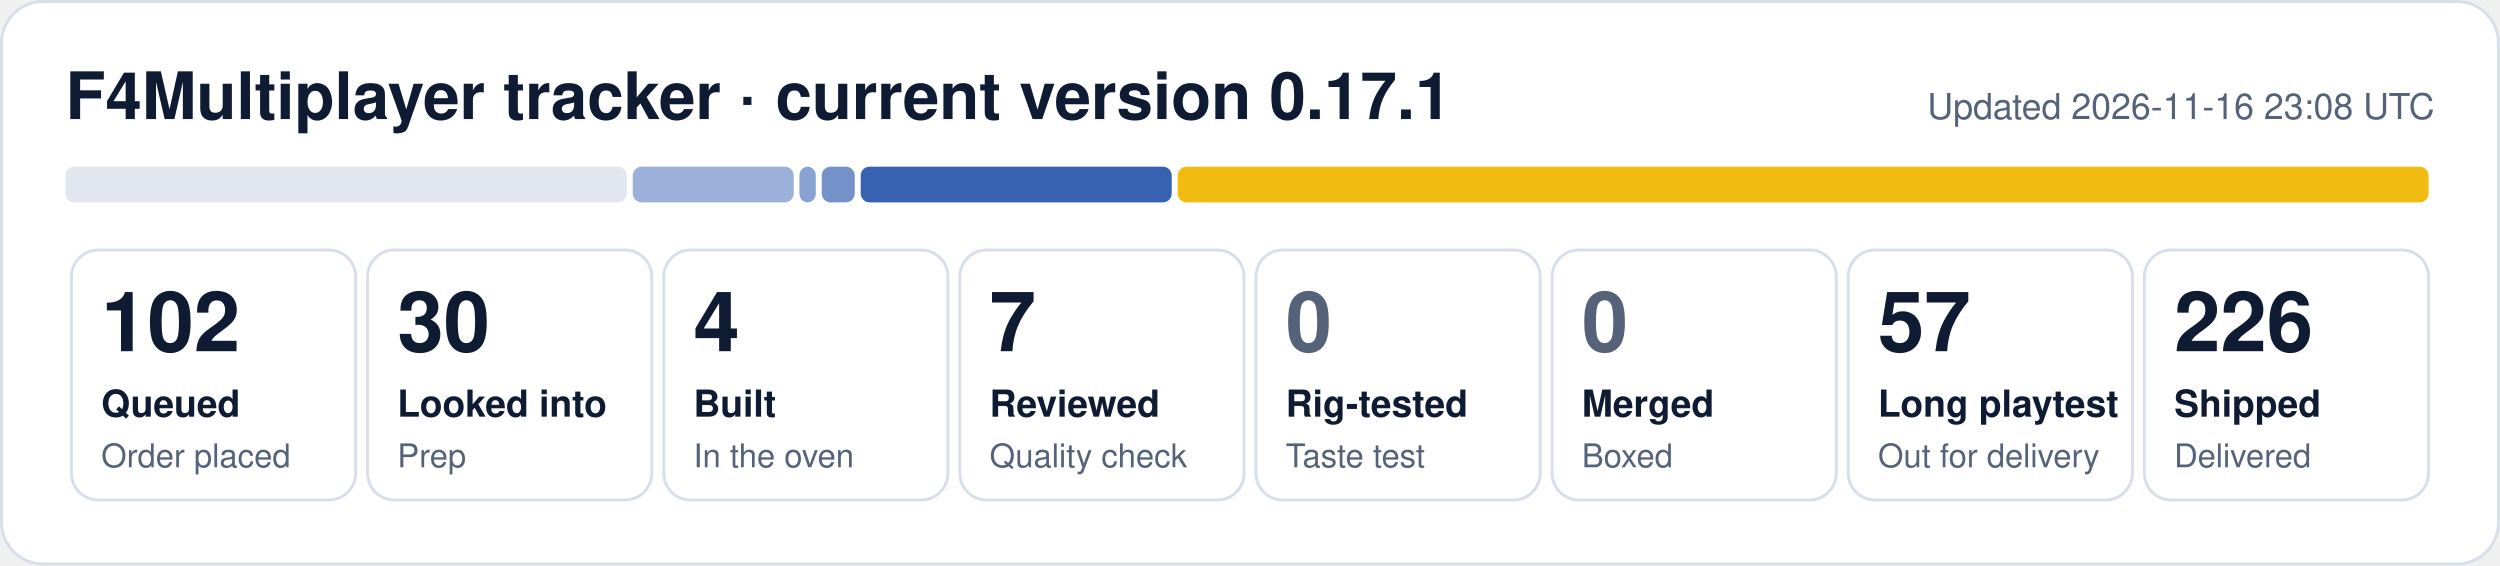
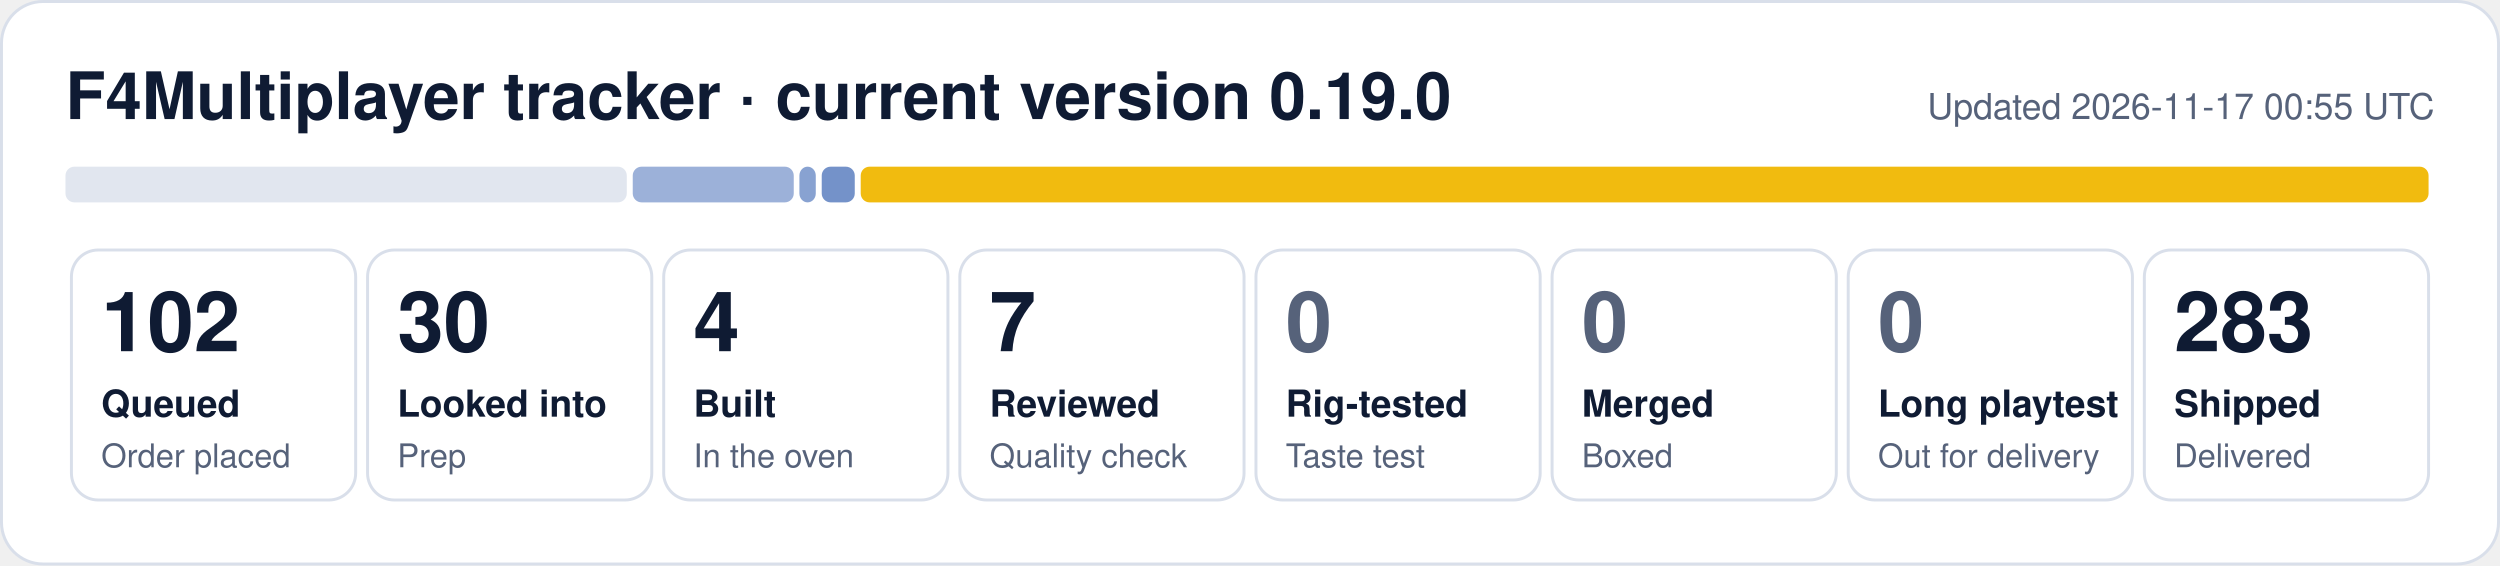
- <svg xmlns="http://www.w3.org/2000/svg" width="840" height="190" viewBox="0 0 840 190" role="img" aria-label="F4Multiplayer tracker: 102 queued, 30 looked into, 4 built, 7 reviewed, 57 long playtest, 226 shipped">
+ <svg xmlns="http://www.w3.org/2000/svg" width="840" height="190" viewBox="0 0 840 190" role="img" aria-label="F4Multiplayer tracker: 102 queued, 30 looked into, 4 built, 7 reviewed, 283 shipped">
  <rect x="0.5" y="0.5" width="839" height="189" rx="14" fill="#ffffff" stroke="#d9dfea" />
-   <text x="22" y="40" font-family="Segoe UI, Helvetica, Arial, sans-serif" font-size="22" font-weight="700" fill="#0f1b33">F4Multiplayer tracker · current version 0.17.1</text>
-   <text x="818" y="40" font-family="Segoe UI, Helvetica, Arial, sans-serif" font-size="12" fill="#56627a" text-anchor="end">Updated 2026-11-16 23:08 UTC</text>
+   <text x="22" y="40" font-family="Segoe UI, Helvetica, Arial, sans-serif" font-size="22" font-weight="700" fill="#0f1b33">F4Multiplayer tracker · current version 0.19.0</text>
+   <text x="818" y="40" font-family="Segoe UI, Helvetica, Arial, sans-serif" font-size="12" fill="#56627a" text-anchor="end">Updated 2026-11-17 00:55 UTC</text>
  <rect x="22.0" y="56" width="188.6" height="12" rx="3" fill="#e1e6ef" fill-opacity="1.00" />
  <rect x="212.6" y="56" width="54.1" height="12" rx="3" fill="#1f4fa8" fill-opacity="0.44" />
  <rect x="268.6" y="56" width="5.5" height="12" rx="3" fill="#1f4fa8" fill-opacity="0.53" />
  <rect x="276.1" y="56" width="11.1" height="12" rx="3" fill="#1f4fa8" fill-opacity="0.62" />
-   <rect x="289.2" y="56" width="104.5" height="12" rx="3" fill="#1f4fa8" fill-opacity="0.89" />
-   <rect x="395.7" y="56" width="420.3" height="12" rx="3" fill="#f0b90b" fill-opacity="0.98" />
+   <rect x="289.2" y="56" width="526.8" height="12" rx="3" fill="#f0b90b" fill-opacity="0.98" />
  <rect x="24.0" y="84" width="95.5" height="84" rx="9" fill="none" stroke="#d9dfea" />
  <text x="34.0" y="118" font-family="Segoe UI, Helvetica, Arial, sans-serif" font-size="28" font-weight="800" fill="#0f1b33">102</text>
  <text x="34.0" y="140" font-family="Segoe UI, Helvetica, Arial, sans-serif" font-size="12.5" font-weight="600" fill="#0f1b33">Queued</text>
  <text x="34.0" y="157" font-family="Segoe UI, Helvetica, Arial, sans-serif" font-size="11" fill="#56627a">Order placed</text>
  <rect x="123.5" y="84" width="95.5" height="84" rx="9" fill="none" stroke="#d9dfea" />
  <text x="133.5" y="118" font-family="Segoe UI, Helvetica, Arial, sans-serif" font-size="28" font-weight="800" fill="#0f1b33">30</text>
  <text x="133.5" y="140" font-family="Segoe UI, Helvetica, Arial, sans-serif" font-size="12.5" font-weight="600" fill="#0f1b33">Looked into</text>
  <text x="133.5" y="157" font-family="Segoe UI, Helvetica, Arial, sans-serif" font-size="11" fill="#56627a">Prep</text>
  <rect x="223.0" y="84" width="95.5" height="84" rx="9" fill="none" stroke="#d9dfea" />
  <text x="233.0" y="118" font-family="Segoe UI, Helvetica, Arial, sans-serif" font-size="28" font-weight="800" fill="#0f1b33">4</text>
  <text x="233.0" y="140" font-family="Segoe UI, Helvetica, Arial, sans-serif" font-size="12.5" font-weight="600" fill="#0f1b33">Built</text>
  <text x="233.0" y="157" font-family="Segoe UI, Helvetica, Arial, sans-serif" font-size="11" fill="#56627a">In the oven</text>
  <rect x="322.5" y="84" width="95.5" height="84" rx="9" fill="none" stroke="#d9dfea" />
  <text x="332.5" y="118" font-family="Segoe UI, Helvetica, Arial, sans-serif" font-size="28" font-weight="800" fill="#0f1b33">7</text>
  <text x="332.5" y="140" font-family="Segoe UI, Helvetica, Arial, sans-serif" font-size="12.5" font-weight="600" fill="#0f1b33">Reviewed</text>
  <text x="332.5" y="157" font-family="Segoe UI, Helvetica, Arial, sans-serif" font-size="11" fill="#56627a">Quality check</text>
  <rect x="422.0" y="84" width="95.5" height="84" rx="9" fill="none" stroke="#d9dfea" />
  <text x="432.0" y="118" font-family="Segoe UI, Helvetica, Arial, sans-serif" font-size="28" font-weight="800" fill="#56627a">0</text>
  <text x="432.0" y="140" font-family="Segoe UI, Helvetica, Arial, sans-serif" font-size="12.5" font-weight="600" fill="#0f1b33">Rig-tested</text>
  <text x="432.0" y="157" font-family="Segoe UI, Helvetica, Arial, sans-serif" font-size="11" fill="#56627a">Taste test</text>
  <rect x="521.5" y="84" width="95.5" height="84" rx="9" fill="none" stroke="#d9dfea" />
  <text x="531.5" y="118" font-family="Segoe UI, Helvetica, Arial, sans-serif" font-size="28" font-weight="800" fill="#56627a">0</text>
  <text x="531.5" y="140" font-family="Segoe UI, Helvetica, Arial, sans-serif" font-size="12.5" font-weight="600" fill="#0f1b33">Merged</text>
  <text x="531.5" y="157" font-family="Segoe UI, Helvetica, Arial, sans-serif" font-size="11" fill="#56627a">Boxed</text>
  <rect x="621.0" y="84" width="95.5" height="84" rx="9" fill="none" stroke="#d9dfea" />
-   <text x="631.0" y="118" font-family="Segoe UI, Helvetica, Arial, sans-serif" font-size="28" font-weight="800" fill="#0f1b33">57</text>
+   <text x="631.0" y="118" font-family="Segoe UI, Helvetica, Arial, sans-serif" font-size="28" font-weight="800" fill="#56627a">0</text>
  <text x="631.0" y="140" font-family="Segoe UI, Helvetica, Arial, sans-serif" font-size="12.5" font-weight="600" fill="#0f1b33">Long playtest</text>
  <text x="631.0" y="157" font-family="Segoe UI, Helvetica, Arial, sans-serif" font-size="11" fill="#56627a">Out for delivery</text>
  <rect x="720.5" y="84" width="95.5" height="84" rx="9" fill="none" stroke="#d9dfea" />
-   <text x="730.5" y="118" font-family="Segoe UI, Helvetica, Arial, sans-serif" font-size="28" font-weight="800" fill="#0f1b33">226</text>
+   <text x="730.5" y="118" font-family="Segoe UI, Helvetica, Arial, sans-serif" font-size="28" font-weight="800" fill="#0f1b33">283</text>
  <text x="730.5" y="140" font-family="Segoe UI, Helvetica, Arial, sans-serif" font-size="12.5" font-weight="600" fill="#0f1b33">Shipped</text>
  <text x="730.5" y="157" font-family="Segoe UI, Helvetica, Arial, sans-serif" font-size="11" fill="#56627a">Delivered</text>
</svg>
